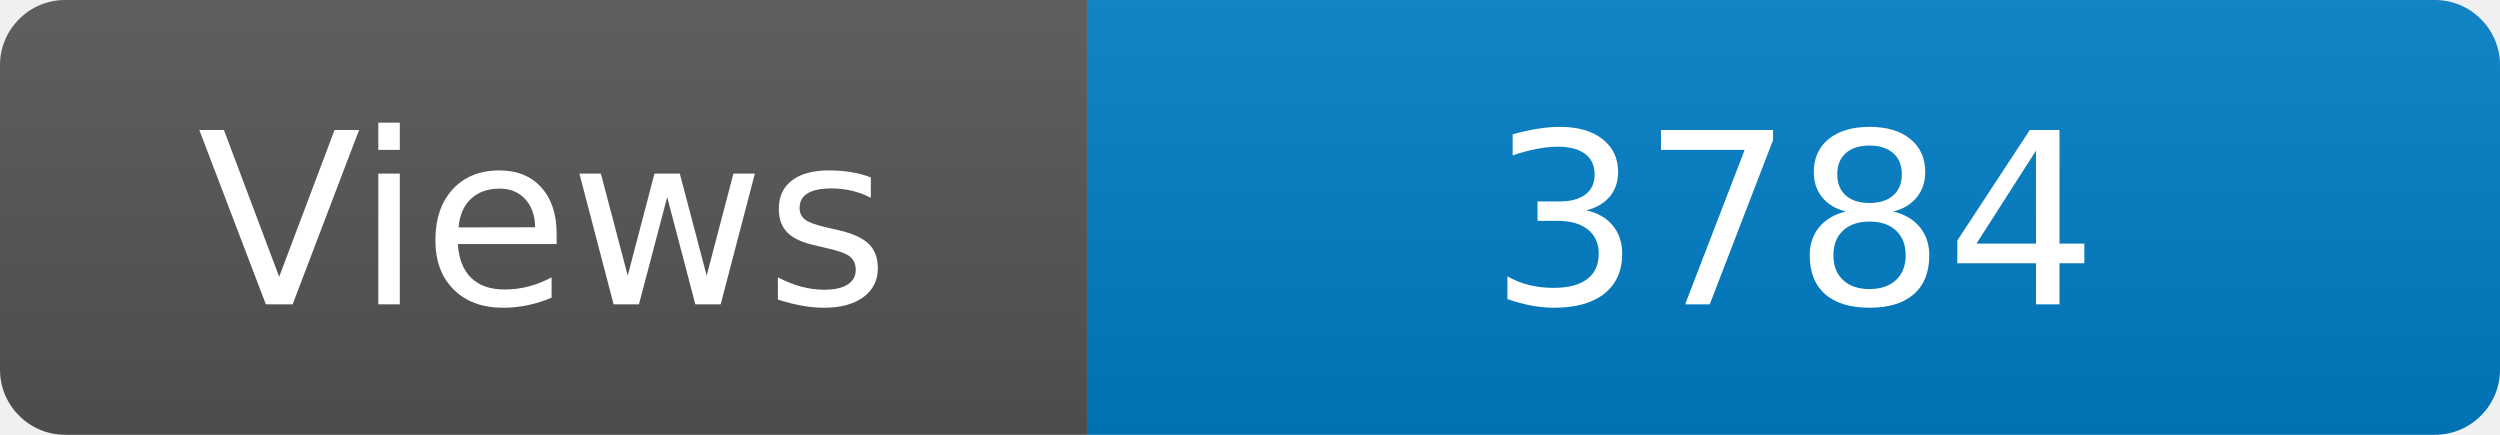
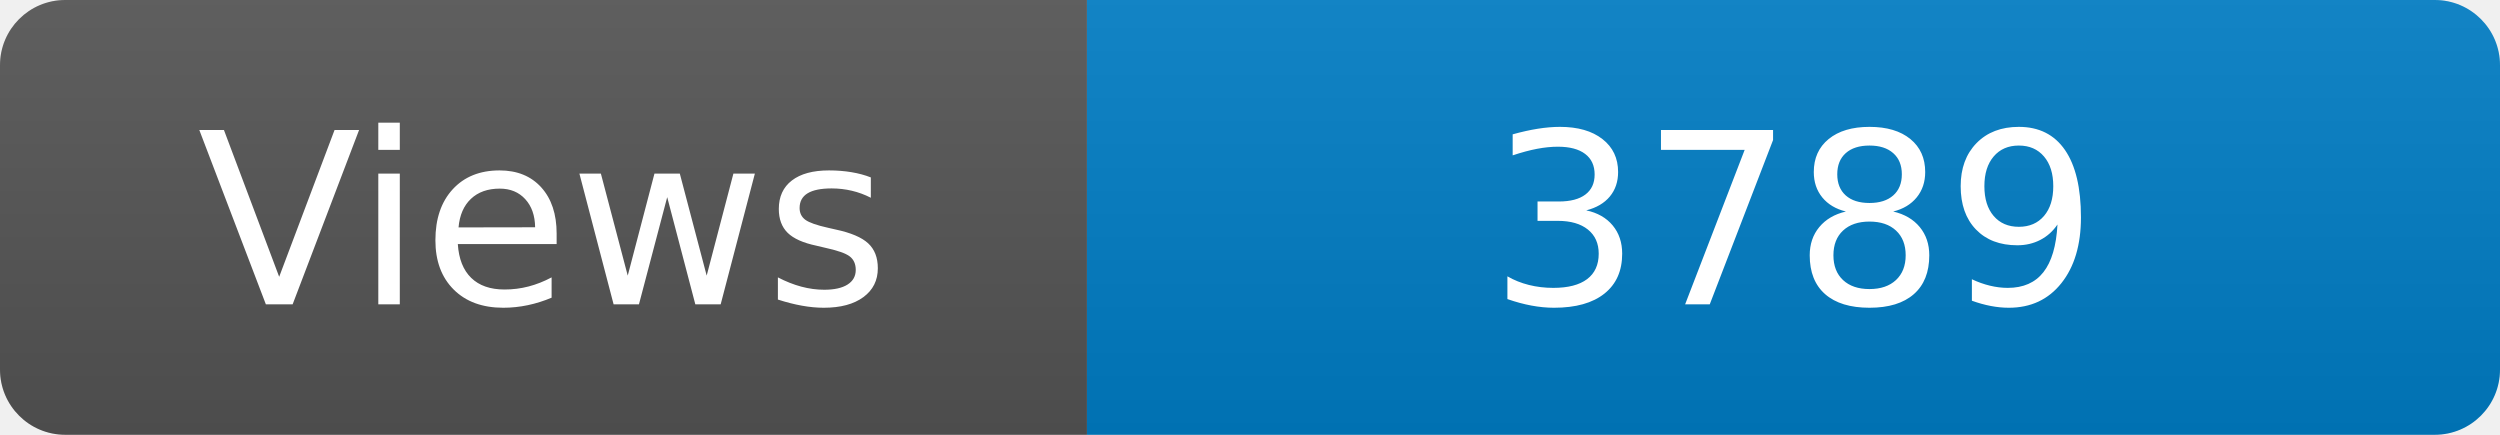
<svg xmlns="http://www.w3.org/2000/svg" width="115" height="20" role="img" aria-label="Maintained?: yes">
  <linearGradient id="s" x2="0" y2="100%">
    <stop offset="0" stop-color="#bbb" stop-opacity=".1" />
    <stop offset="1" stop-opacity=".1" />
  </linearGradient>
  <clipPath id="r">
    <rect width="115" height="20" rx="3" fill="#fff" />
  </clipPath>
  <g clip-path="url(#r)">
    <rect width="50" height="20" fill="#555" />
    <rect x="50" width="160" height="20" fill="#007ec6" />
    <rect width="115" height="20" fill="url(#s)" />
  </g>
  <g fill="#fff" text-anchor="middle" font-family="Verdana,Geneva,DejaVu Sans,sans-serif" font-size="110">
    <text x="250" y="140" transform="scale(.1)" fill="#fff">Views</text>
-     <text x="825" y="140" transform="scale(.1)" fill="#fff">3784</text>
+     <text x="825" y="140" transform="scale(.1)" fill="#fff">3789</text>
  </g>
</svg>
